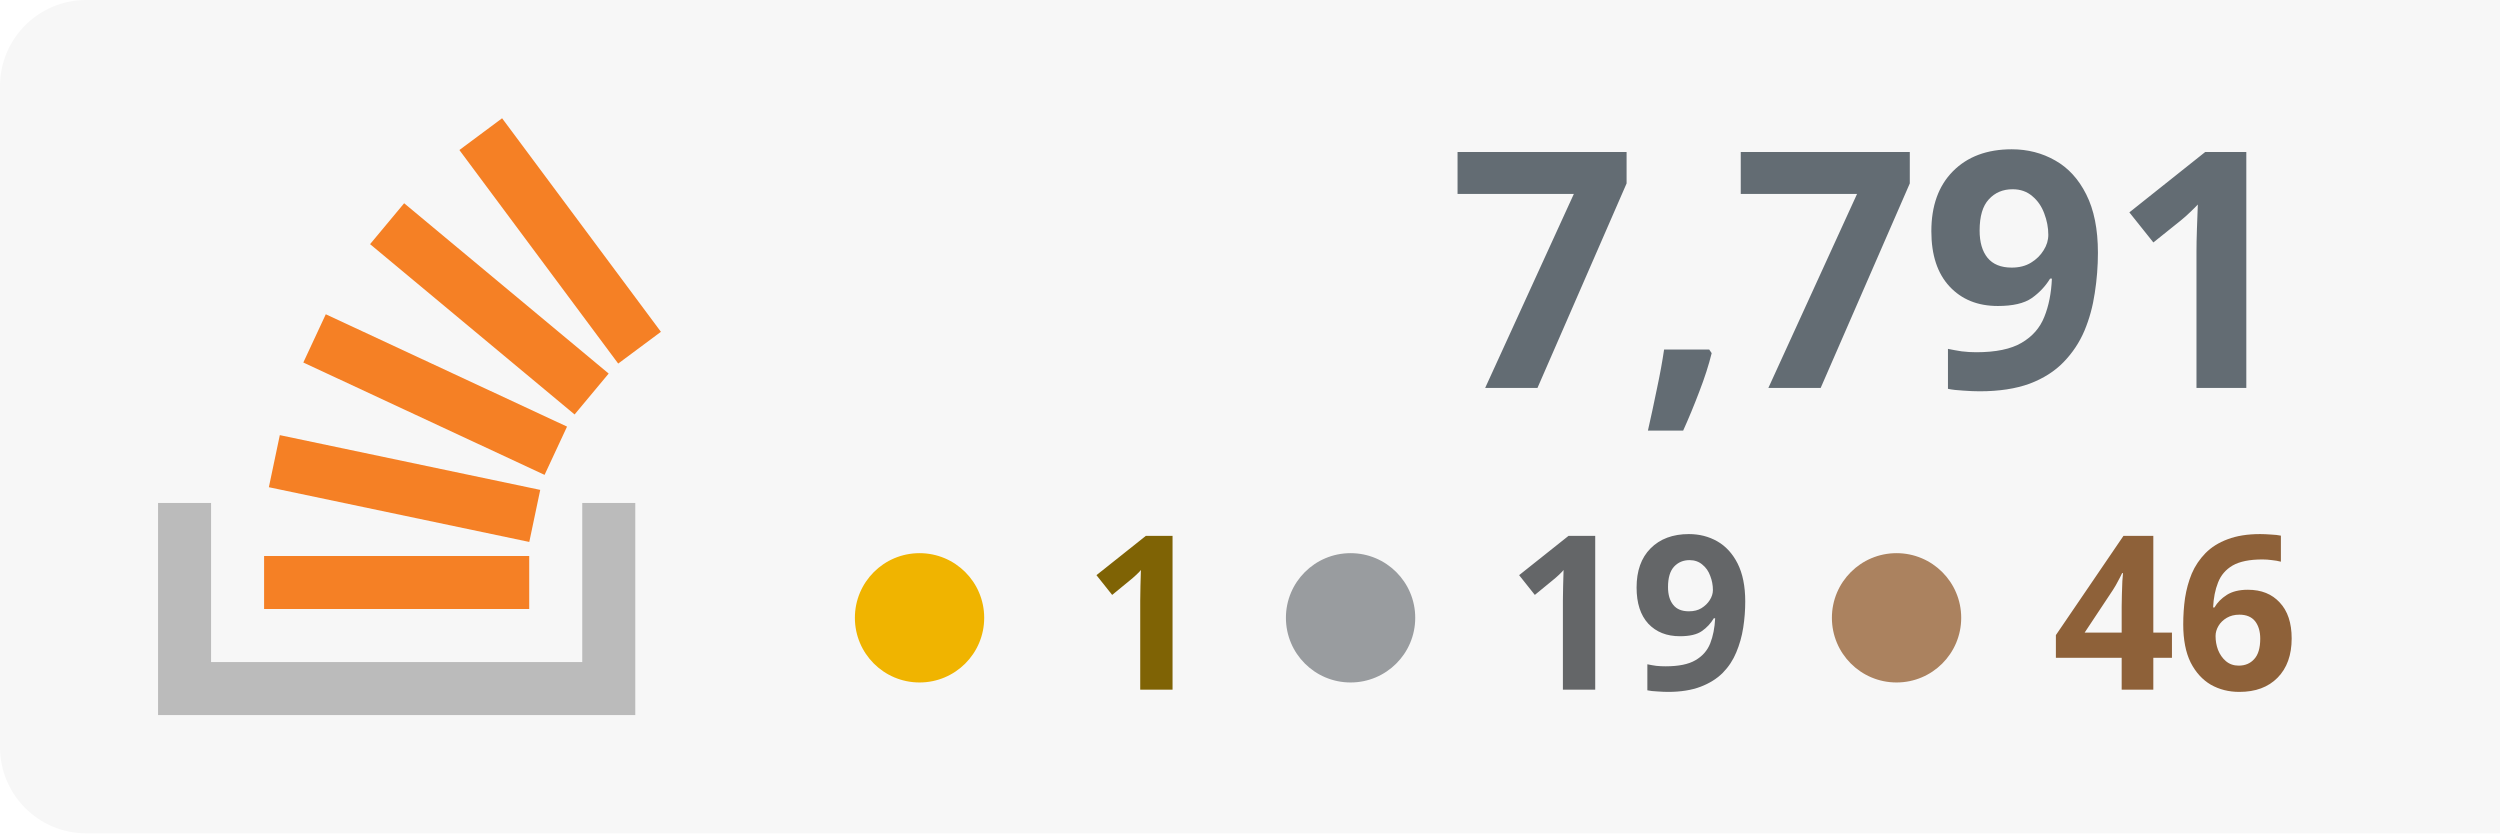
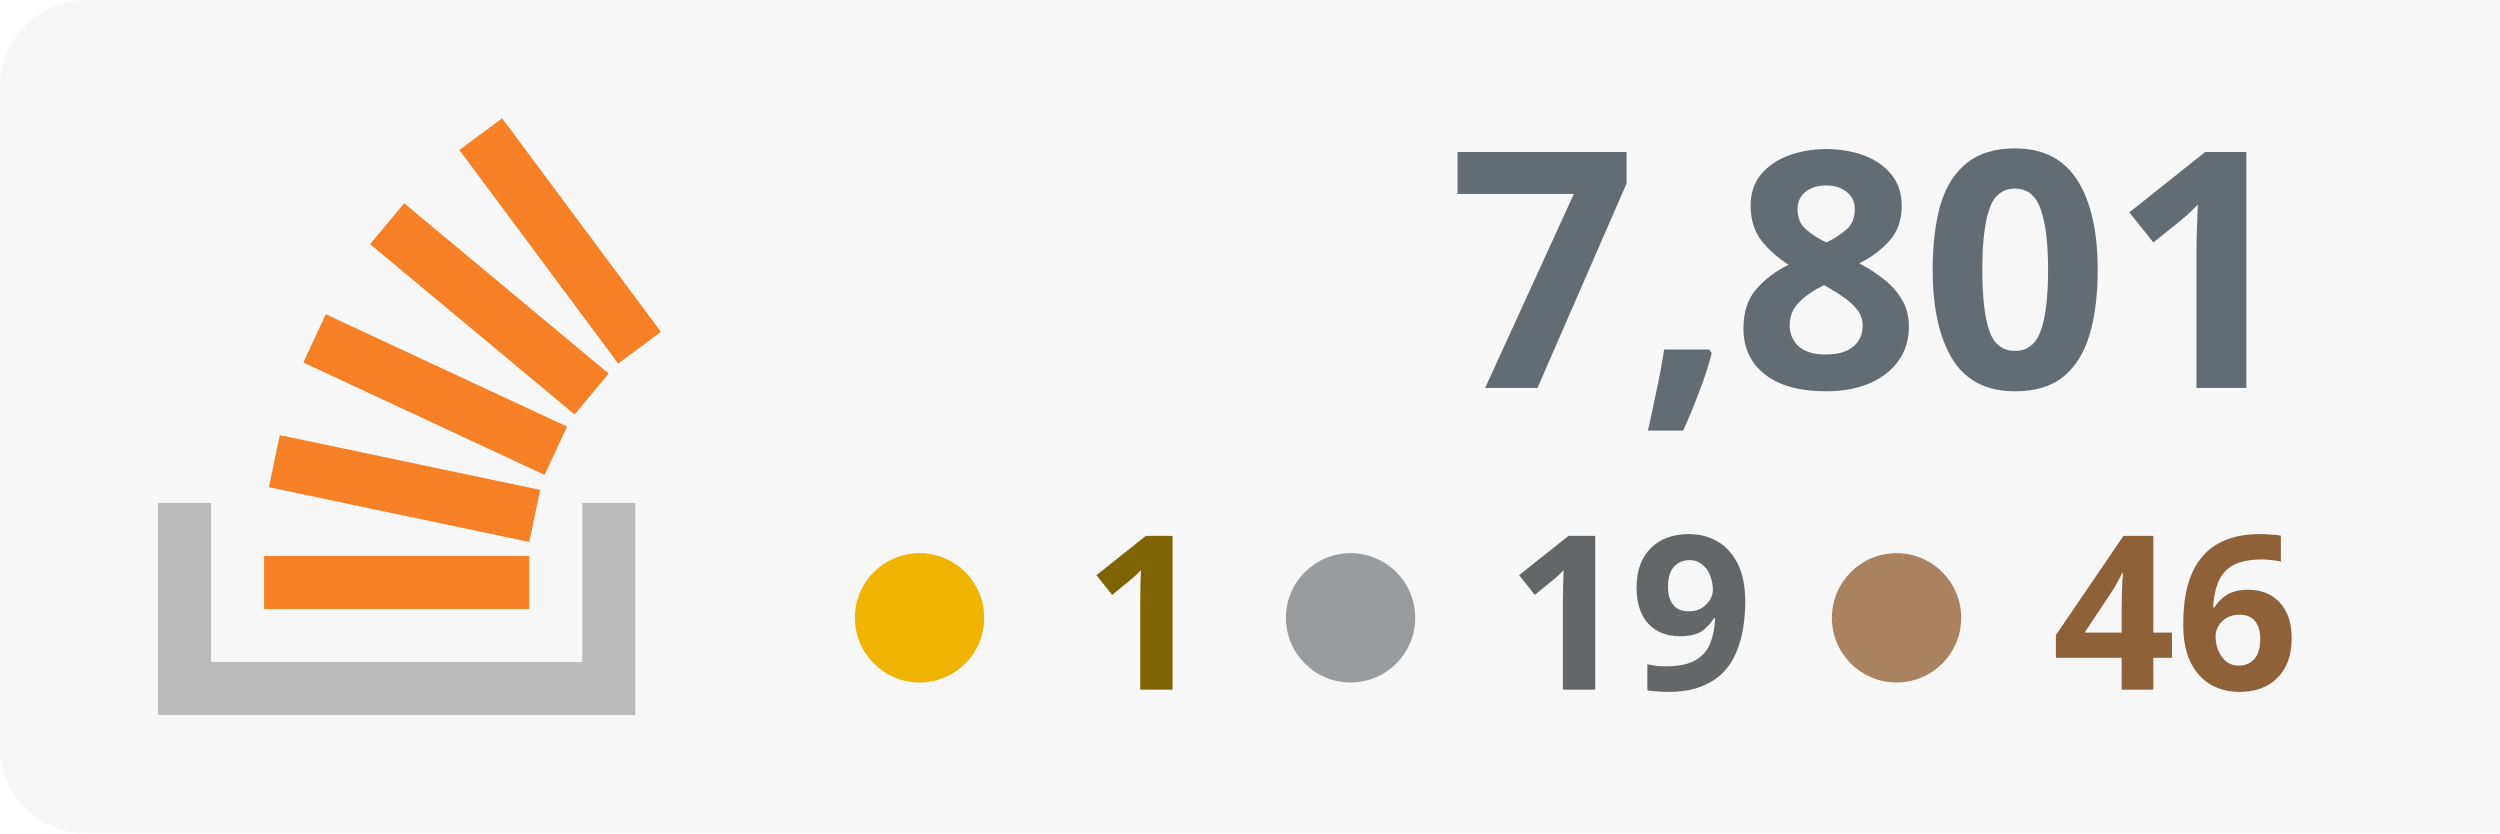
<svg xmlns="http://www.w3.org/2000/svg" width="100%" height="100%" viewBox="0 0 174 58" version="1.1" xml:space="preserve" style="fill-rule:evenodd;clip-rule:evenodd;stroke-linejoin:round;stroke-miterlimit:2;">
  <rect x="0" y="0" width="180" height="58" style="fill:#f7f7f7;" rx="6" />
  <g transform="translate(-53 0)">
    <path d="M93.525,35.007l3.69,-0l0,14.762l-33.215,0l0,-14.762l3.691,-0l-0,11.072l25.834,-0l-0,-11.072Z" style="fill:#bbb;" />
    <path d="M71.713,33.91l18.125,3.809l0.762,-3.623l-18.125,-3.811l-0.762,3.625Zm2.398,-8.679l16.791,7.82l1.564,-3.359l-16.791,-7.819l-1.564,3.358Zm4.646,-8.238l14.235,11.854l2.371,-2.847l-14.235,-11.854l-2.371,2.847Zm9.189,-8.762l-2.973,2.211l11.054,14.863l2.973,-2.211l-11.054,-14.863Zm-16.565,34.157l18.453,0l-0,-3.691l-18.453,0l0,3.691Z" style="fill:#f58025;fill-rule:nonzero;" />
  </g>
-   <text x="160px" y="27px" text-anchor="end" style="font-family:'Verdana-Bold', 'Verdana', sans-serif;font-weight:700;font-size:23px;fill:#636c73;">7,791</text>
+   <text x="160px" y="27px" text-anchor="end" style="font-family:'Verdana-Bold', 'Verdana', sans-serif;font-weight:700;font-size:23px;fill:#636c73;">7,801</text>
  <text x="160px" y="48px" text-anchor="end" style="font-family:'Verdana-Bold', 'Verdana', sans-serif;font-weight:700;font-size:15px;fill:#8e6139; text-align: right;">46</text>
  <text x="122px" y="48px" text-anchor="end" style="font-family:'Verdana-Bold', 'Verdana', sans-serif;font-weight:700;font-size:15px;fill:#646668;">19</text>
  <text x="84px" y="48px" text-anchor="end" style="font-family:'Verdana-Bold', 'Verdana', sans-serif;font-weight:700;font-size:15px;fill:#7f6305;">1</text>
  <circle cx="64" cy="43" r="4.5" style="fill:#f0b400;" />
  <circle cx="94" cy="43" r="4.5" style="fill:#999c9f;" />
  <circle cx="132" cy="43" r="4.5" style="fill:#ab825f;" />
</svg>
